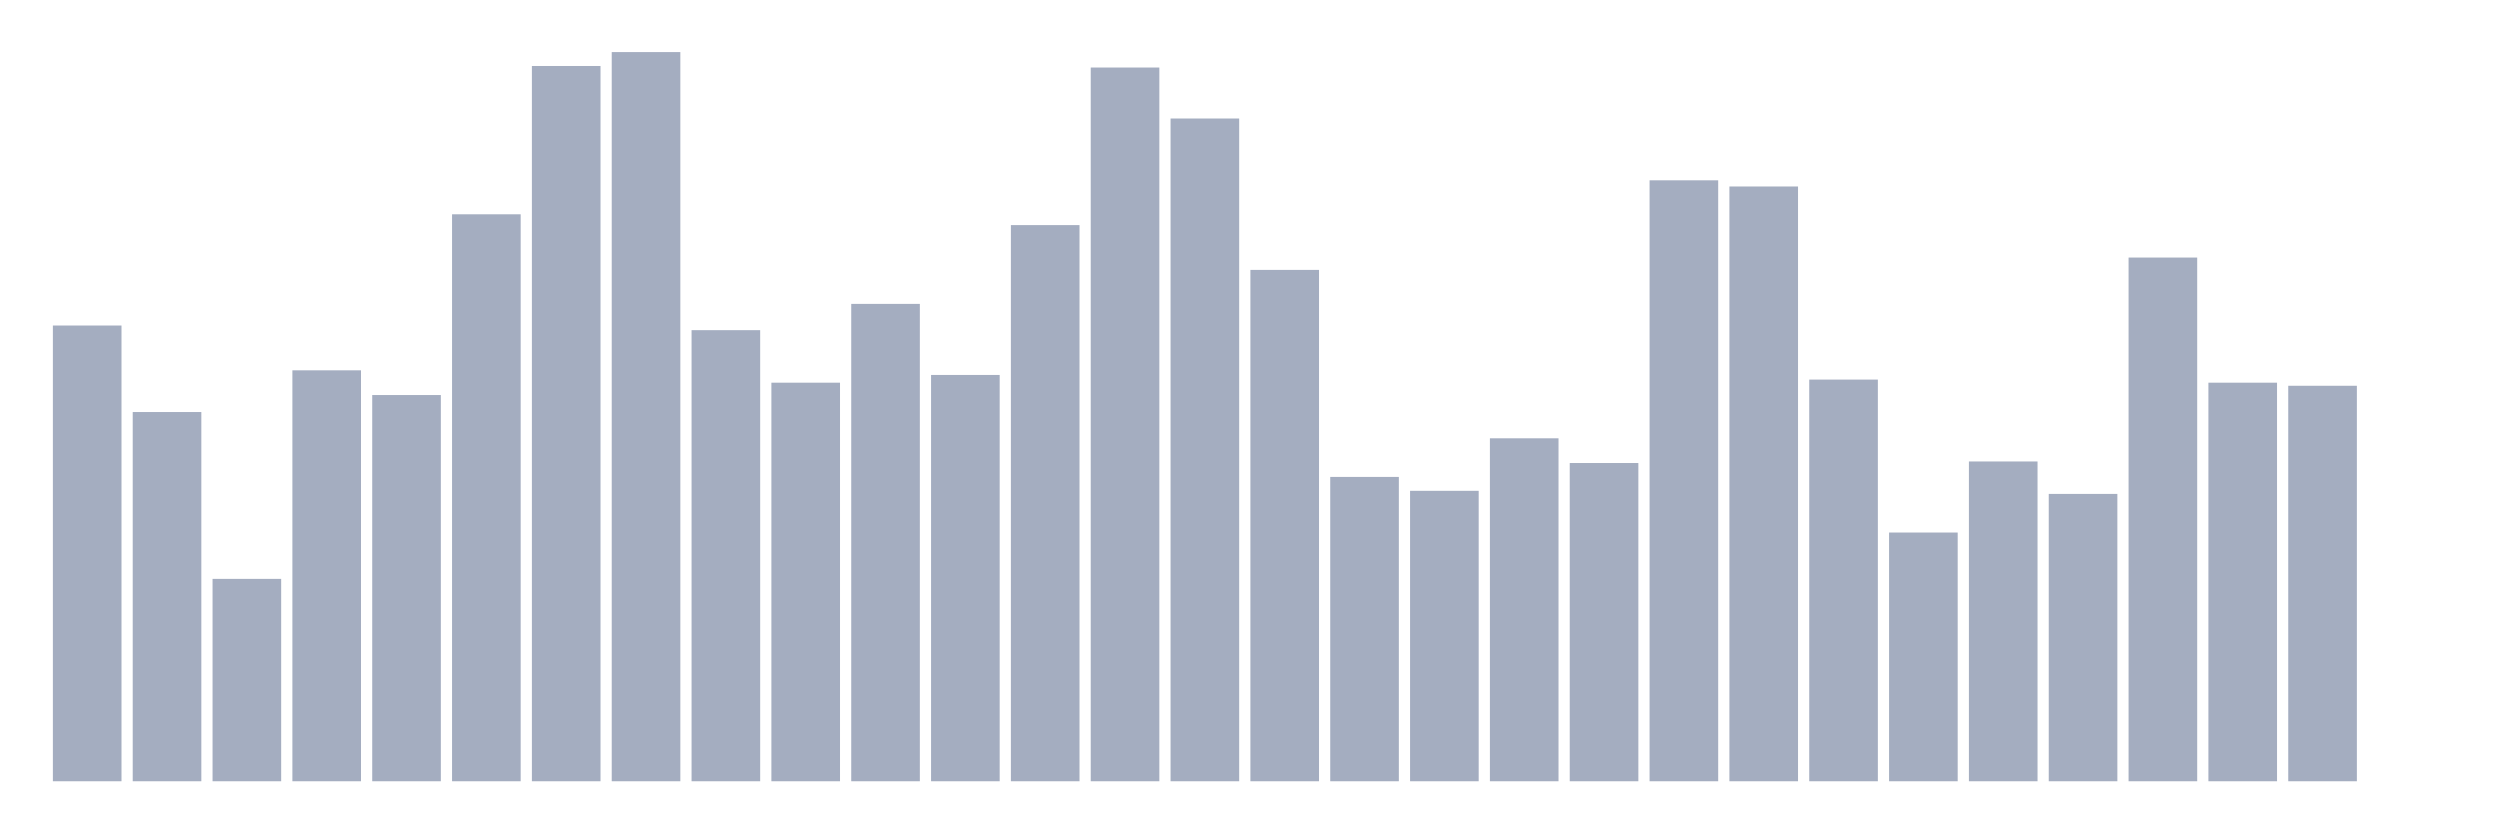
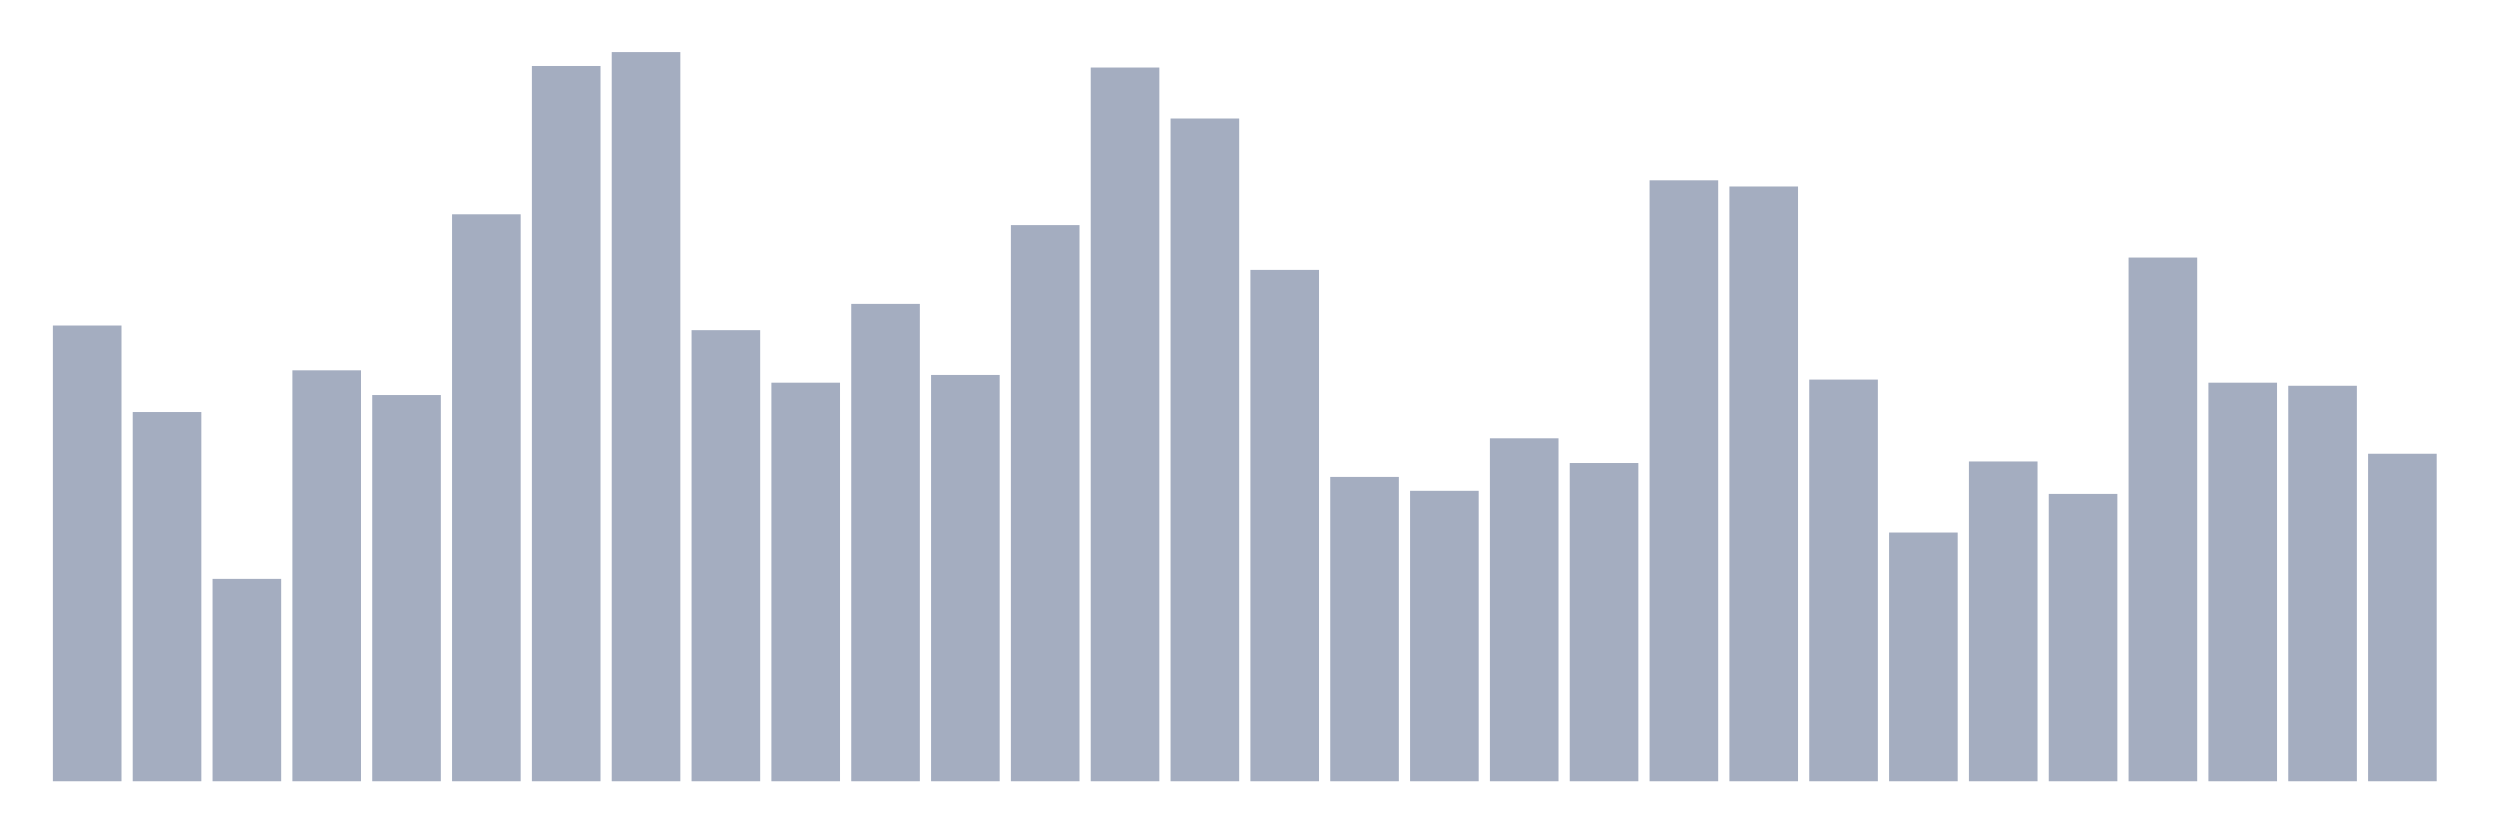
<svg xmlns="http://www.w3.org/2000/svg" viewBox="0 0 480 160">
  <g transform="translate(10,10)">
    <rect class="bar" x="0.153" width="13.175" y="52.5" height="87.5" fill="rgb(164,173,192)" />
    <rect class="bar" x="15.482" width="13.175" y="69.11" height="70.89" fill="rgb(164,173,192)" />
    <rect class="bar" x="30.81" width="13.175" y="101.144" height="38.856" fill="rgb(164,173,192)" />
    <rect class="bar" x="46.138" width="13.175" y="61.102" height="78.898" fill="rgb(164,173,192)" />
    <rect class="bar" x="61.466" width="13.175" y="65.847" height="74.153" fill="rgb(164,173,192)" />
    <rect class="bar" x="76.794" width="13.175" y="31.144" height="108.856" fill="rgb(164,173,192)" />
    <rect class="bar" x="92.123" width="13.175" y="2.669" height="137.331" fill="rgb(164,173,192)" />
    <rect class="bar" x="107.451" width="13.175" y="0" height="140" fill="rgb(164,173,192)" />
    <rect class="bar" x="122.779" width="13.175" y="53.39" height="86.61" fill="rgb(164,173,192)" />
    <rect class="bar" x="138.107" width="13.175" y="63.475" height="76.525" fill="rgb(164,173,192)" />
    <rect class="bar" x="153.436" width="13.175" y="48.347" height="91.653" fill="rgb(164,173,192)" />
    <rect class="bar" x="168.764" width="13.175" y="61.992" height="78.008" fill="rgb(164,173,192)" />
    <rect class="bar" x="184.092" width="13.175" y="33.22" height="106.78" fill="rgb(164,173,192)" />
    <rect class="bar" x="199.42" width="13.175" y="2.966" height="137.034" fill="rgb(164,173,192)" />
    <rect class="bar" x="214.748" width="13.175" y="12.754" height="127.246" fill="rgb(164,173,192)" />
    <rect class="bar" x="230.077" width="13.175" y="41.822" height="98.178" fill="rgb(164,173,192)" />
    <rect class="bar" x="245.405" width="13.175" y="81.568" height="58.432" fill="rgb(164,173,192)" />
    <rect class="bar" x="260.733" width="13.175" y="84.237" height="55.763" fill="rgb(164,173,192)" />
    <rect class="bar" x="276.061" width="13.175" y="74.153" height="65.847" fill="rgb(164,173,192)" />
    <rect class="bar" x="291.39" width="13.175" y="78.898" height="61.102" fill="rgb(164,173,192)" />
    <rect class="bar" x="306.718" width="13.175" y="24.619" height="115.381" fill="rgb(164,173,192)" />
    <rect class="bar" x="322.046" width="13.175" y="25.805" height="114.195" fill="rgb(164,173,192)" />
    <rect class="bar" x="337.374" width="13.175" y="62.881" height="77.119" fill="rgb(164,173,192)" />
    <rect class="bar" x="352.702" width="13.175" y="92.246" height="47.754" fill="rgb(164,173,192)" />
    <rect class="bar" x="368.031" width="13.175" y="78.602" height="61.398" fill="rgb(164,173,192)" />
    <rect class="bar" x="383.359" width="13.175" y="84.831" height="55.169" fill="rgb(164,173,192)" />
    <rect class="bar" x="398.687" width="13.175" y="39.449" height="100.551" fill="rgb(164,173,192)" />
    <rect class="bar" x="414.015" width="13.175" y="63.475" height="76.525" fill="rgb(164,173,192)" />
    <rect class="bar" x="429.344" width="13.175" y="64.068" height="75.932" fill="rgb(164,173,192)" />
-     <rect class="bar" x="444.672" width="13.175" y="140" height="0" fill="rgb(164,173,192)" />
+     <rect class="bar" x="444.672" width="13.175" y="77.119" height="62.881" fill="rgb(164,173,192)" />
  </g>
</svg>
